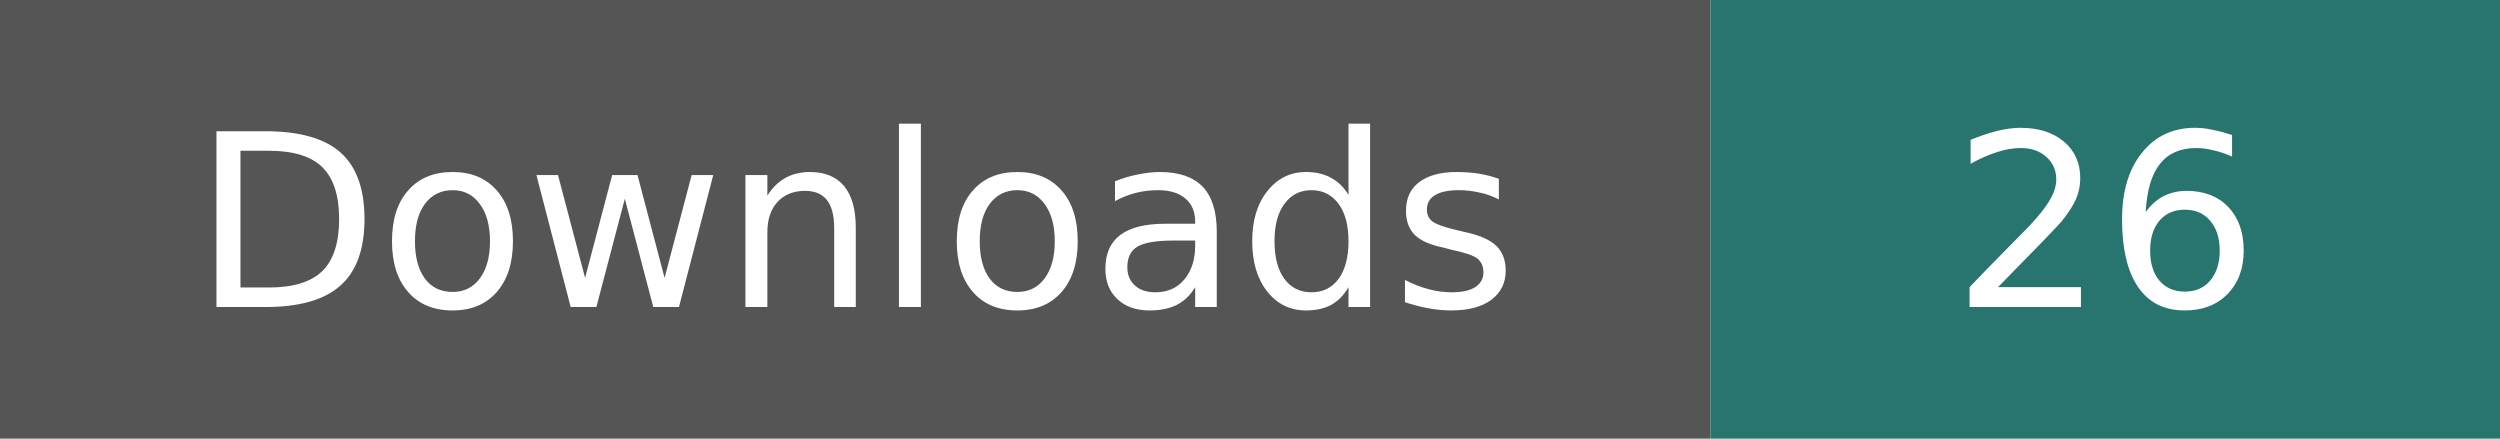
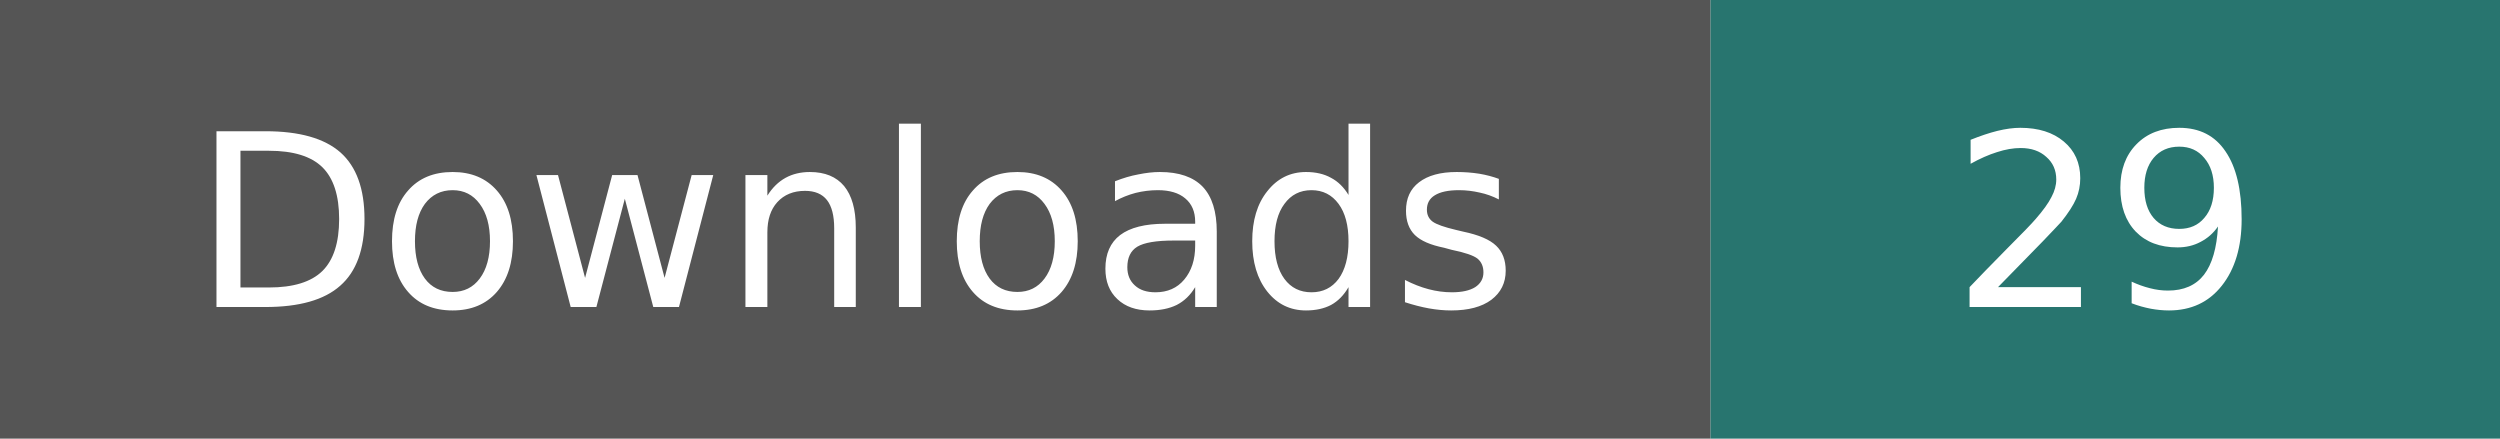
- <svg xmlns="http://www.w3.org/2000/svg" width="114" height="20" role="img" aria-label="Downloads: 26; checked 2026-09-29">
+ <svg xmlns="http://www.w3.org/2000/svg" width="114" height="20" role="img" aria-label="Downloads: 29; checked 2026-09-30">
  <path fill="#555" d="M0 0h78v20H0z" />
  <path fill="#28756f" d="M78 0h36v20H78z" />
  <g fill="#fff" text-anchor="middle" font-family="Verdana,Geneva,DejaVu Sans,sans-serif" font-size="11">
    <text x="39" y="14">Downloads</text>
-     <text x="96" y="14">26</text>
+     <text x="96" y="14">29</text>
  </g>
</svg>
